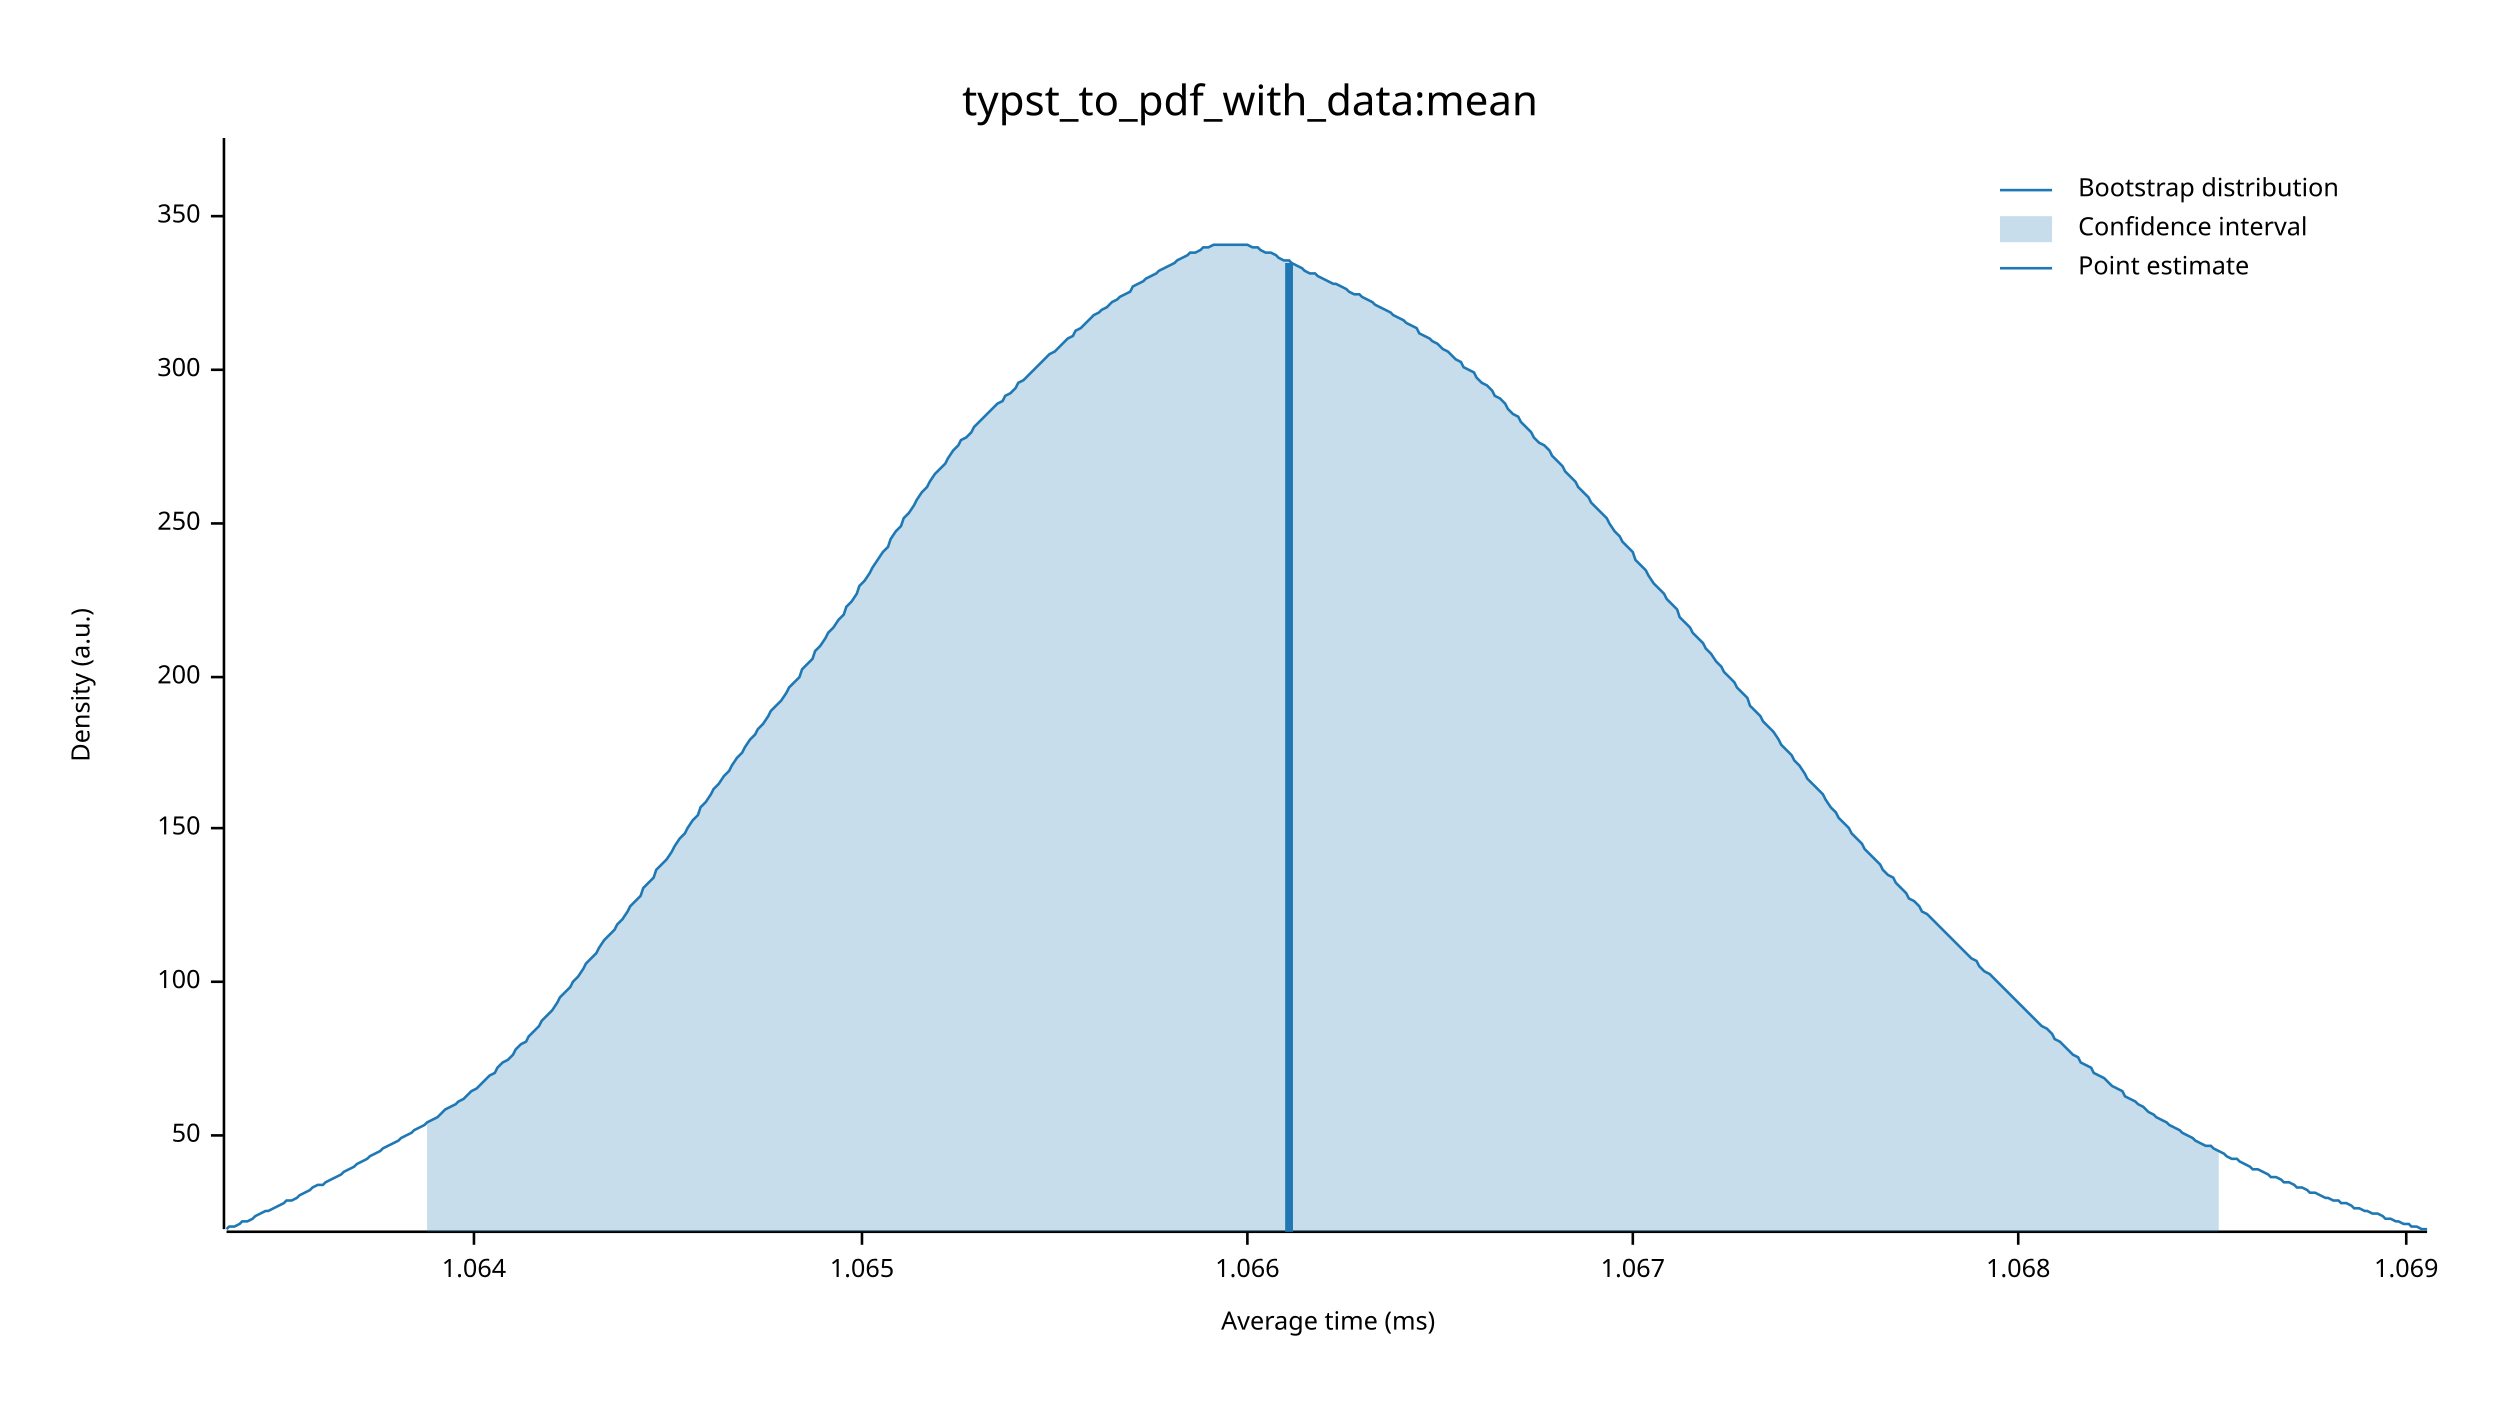
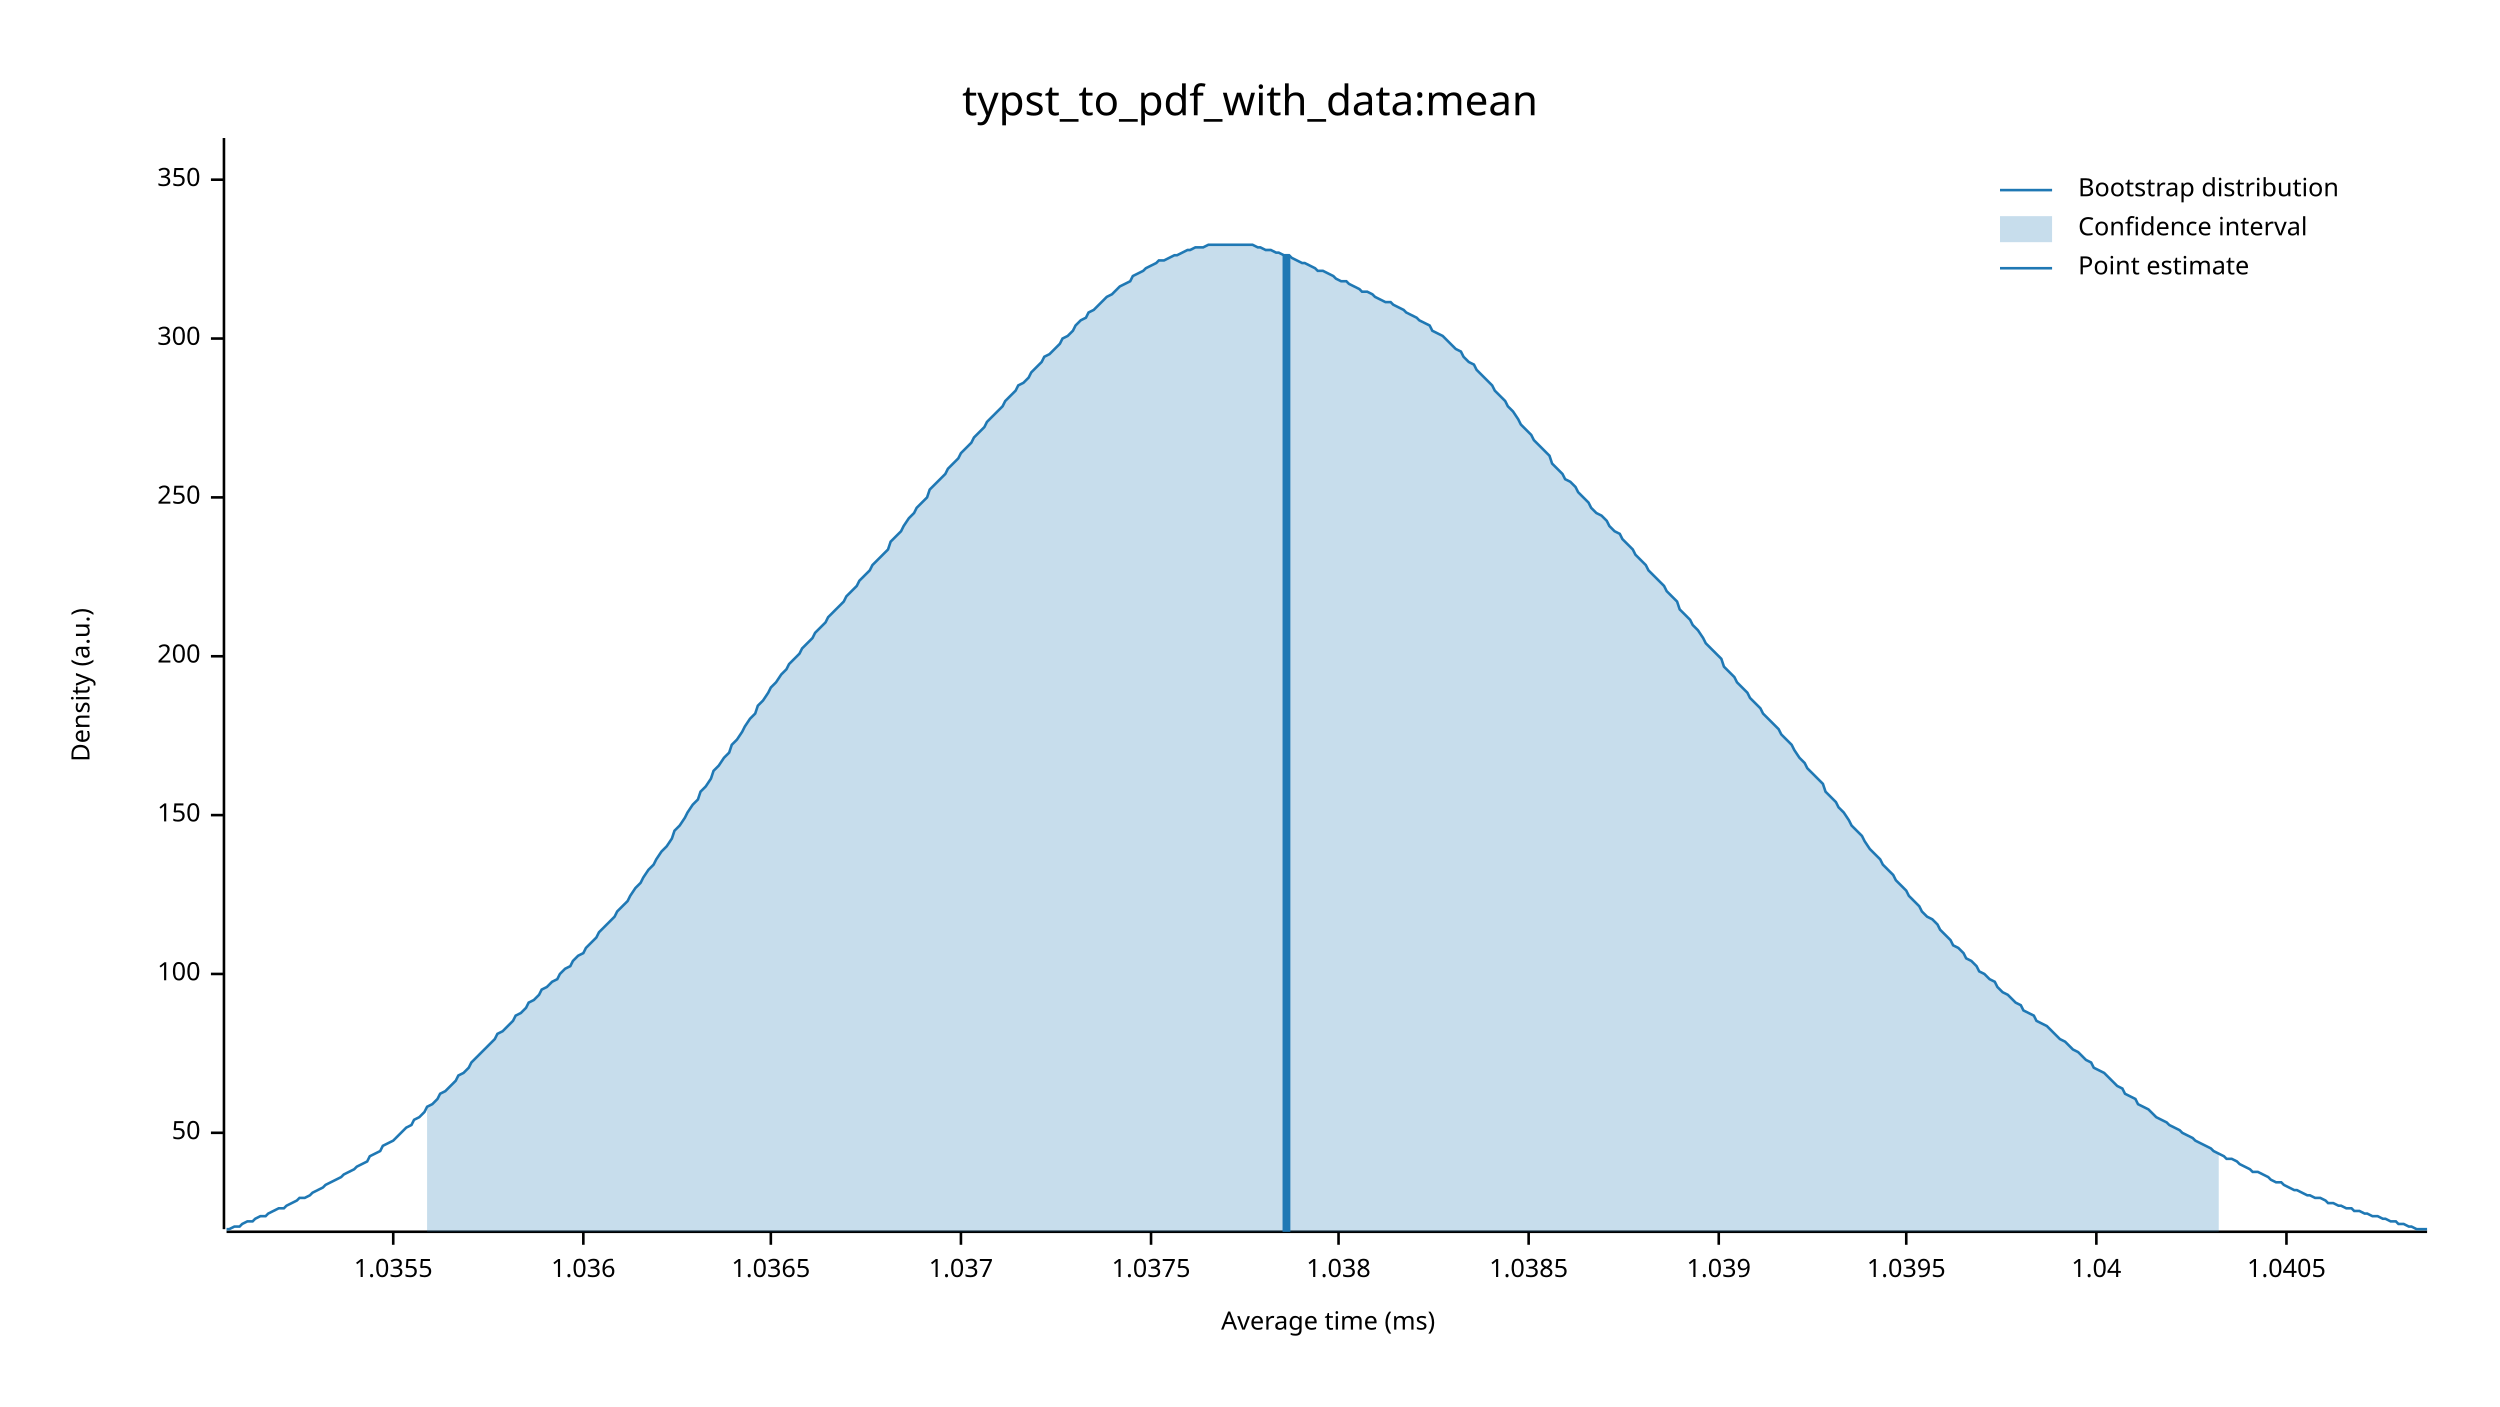
<svg xmlns="http://www.w3.org/2000/svg" width="960" height="540" viewBox="0 0 960 540">
  <text x="480" y="32" dy="0.76em" text-anchor="middle" font-family="sans-serif" font-size="16.129" opacity="1" fill="#000000">
typst_to_pdf_with_data:mean
</text>
  <text x="27" y="263" dy="0.76em" text-anchor="middle" font-family="sans-serif" font-size="9.677" opacity="1" fill="#000000" transform="rotate(270, 27, 263)">
Density (a.u.)
</text>
  <text x="510" y="513" dy="-0.5ex" text-anchor="middle" font-family="sans-serif" font-size="9.677" opacity="1" fill="#000000">
Average time (ms)
</text>
  <polyline fill="none" opacity="1" stroke="#000000" stroke-width="1" points="86,53 86,472 " />
-   <text x="77" y="436" dy="0.5ex" text-anchor="end" font-family="sans-serif" font-size="9.677" opacity="1" fill="#000000">
+   <text x="77" y="435" dy="0.5ex" text-anchor="end" font-family="sans-serif" font-size="9.677" opacity="1" fill="#000000">
50
</text>
-   <polyline fill="none" opacity="1" stroke="#000000" stroke-width="1" points="81,436 86,436 " />
-   <text x="77" y="377" dy="0.5ex" text-anchor="end" font-family="sans-serif" font-size="9.677" opacity="1" fill="#000000">
+   <polyline fill="none" opacity="1" stroke="#000000" stroke-width="1" points="81,435 86,435 " />
+   <text x="77" y="374" dy="0.5ex" text-anchor="end" font-family="sans-serif" font-size="9.677" opacity="1" fill="#000000">
100
</text>
-   <polyline fill="none" opacity="1" stroke="#000000" stroke-width="1" points="81,377 86,377 " />
-   <text x="77" y="318" dy="0.5ex" text-anchor="end" font-family="sans-serif" font-size="9.677" opacity="1" fill="#000000">
+   <polyline fill="none" opacity="1" stroke="#000000" stroke-width="1" points="81,374 86,374 " />
+   <text x="77" y="313" dy="0.5ex" text-anchor="end" font-family="sans-serif" font-size="9.677" opacity="1" fill="#000000">
150
</text>
-   <polyline fill="none" opacity="1" stroke="#000000" stroke-width="1" points="81,318 86,318 " />
-   <text x="77" y="260" dy="0.5ex" text-anchor="end" font-family="sans-serif" font-size="9.677" opacity="1" fill="#000000">
+   <polyline fill="none" opacity="1" stroke="#000000" stroke-width="1" points="81,313 86,313 " />
+   <text x="77" y="252" dy="0.5ex" text-anchor="end" font-family="sans-serif" font-size="9.677" opacity="1" fill="#000000">
200
</text>
-   <polyline fill="none" opacity="1" stroke="#000000" stroke-width="1" points="81,260 86,260 " />
-   <text x="77" y="201" dy="0.5ex" text-anchor="end" font-family="sans-serif" font-size="9.677" opacity="1" fill="#000000">
+   <polyline fill="none" opacity="1" stroke="#000000" stroke-width="1" points="81,252 86,252 " />
+   <text x="77" y="191" dy="0.5ex" text-anchor="end" font-family="sans-serif" font-size="9.677" opacity="1" fill="#000000">
250
</text>
-   <polyline fill="none" opacity="1" stroke="#000000" stroke-width="1" points="81,201 86,201 " />
-   <text x="77" y="142" dy="0.5ex" text-anchor="end" font-family="sans-serif" font-size="9.677" opacity="1" fill="#000000">
+   <polyline fill="none" opacity="1" stroke="#000000" stroke-width="1" points="81,191 86,191 " />
+   <text x="77" y="130" dy="0.5ex" text-anchor="end" font-family="sans-serif" font-size="9.677" opacity="1" fill="#000000">
300
</text>
-   <polyline fill="none" opacity="1" stroke="#000000" stroke-width="1" points="81,142 86,142 " />
-   <text x="77" y="83" dy="0.5ex" text-anchor="end" font-family="sans-serif" font-size="9.677" opacity="1" fill="#000000">
+   <polyline fill="none" opacity="1" stroke="#000000" stroke-width="1" points="81,130 86,130 " />
+   <text x="77" y="69" dy="0.5ex" text-anchor="end" font-family="sans-serif" font-size="9.677" opacity="1" fill="#000000">
350
</text>
-   <polyline fill="none" opacity="1" stroke="#000000" stroke-width="1" points="81,83 86,83 " />
+   <polyline fill="none" opacity="1" stroke="#000000" stroke-width="1" points="81,69 86,69 " />
  <polyline fill="none" opacity="1" stroke="#000000" stroke-width="1" points="87,473 932,473 " />
-   <text x="182" y="483" dy="0.76em" text-anchor="middle" font-family="sans-serif" font-size="9.677" opacity="1" fill="#000000">
- 1.064
+   <text x="151" y="483" dy="0.76em" text-anchor="middle" font-family="sans-serif" font-size="9.677" opacity="1" fill="#000000">
+ 1.0355
</text>
-   <polyline fill="none" opacity="1" stroke="#000000" stroke-width="1" points="182,473 182,478 " />
-   <text x="331" y="483" dy="0.76em" text-anchor="middle" font-family="sans-serif" font-size="9.677" opacity="1" fill="#000000">
- 1.065
+   <polyline fill="none" opacity="1" stroke="#000000" stroke-width="1" points="151,473 151,478 " />
+   <text x="224" y="483" dy="0.76em" text-anchor="middle" font-family="sans-serif" font-size="9.677" opacity="1" fill="#000000">
+ 1.036
</text>
-   <polyline fill="none" opacity="1" stroke="#000000" stroke-width="1" points="331,473 331,478 " />
-   <text x="479" y="483" dy="0.76em" text-anchor="middle" font-family="sans-serif" font-size="9.677" opacity="1" fill="#000000">
- 1.066
+   <polyline fill="none" opacity="1" stroke="#000000" stroke-width="1" points="224,473 224,478 " />
+   <text x="296" y="483" dy="0.76em" text-anchor="middle" font-family="sans-serif" font-size="9.677" opacity="1" fill="#000000">
+ 1.0365
</text>
-   <polyline fill="none" opacity="1" stroke="#000000" stroke-width="1" points="479,473 479,478 " />
-   <text x="627" y="483" dy="0.76em" text-anchor="middle" font-family="sans-serif" font-size="9.677" opacity="1" fill="#000000">
- 1.067
+   <polyline fill="none" opacity="1" stroke="#000000" stroke-width="1" points="296,473 296,478 " />
+   <text x="369" y="483" dy="0.76em" text-anchor="middle" font-family="sans-serif" font-size="9.677" opacity="1" fill="#000000">
+ 1.037
</text>
-   <polyline fill="none" opacity="1" stroke="#000000" stroke-width="1" points="627,473 627,478 " />
-   <text x="775" y="483" dy="0.76em" text-anchor="middle" font-family="sans-serif" font-size="9.677" opacity="1" fill="#000000">
- 1.068
+   <polyline fill="none" opacity="1" stroke="#000000" stroke-width="1" points="369,473 369,478 " />
+   <text x="442" y="483" dy="0.76em" text-anchor="middle" font-family="sans-serif" font-size="9.677" opacity="1" fill="#000000">
+ 1.0375
</text>
-   <polyline fill="none" opacity="1" stroke="#000000" stroke-width="1" points="775,473 775,478 " />
-   <text x="924" y="483" dy="0.76em" text-anchor="middle" font-family="sans-serif" font-size="9.677" opacity="1" fill="#000000">
- 1.069
+   <polyline fill="none" opacity="1" stroke="#000000" stroke-width="1" points="442,473 442,478 " />
+   <text x="514" y="483" dy="0.76em" text-anchor="middle" font-family="sans-serif" font-size="9.677" opacity="1" fill="#000000">
+ 1.038
</text>
-   <polyline fill="none" opacity="1" stroke="#000000" stroke-width="1" points="924,473 924,478 " />
-   <polyline fill="none" opacity="1" stroke="#1F78B4" stroke-width="1" points="87,472 88,471 90,471 92,470 93,469 95,469 97,468 98,467 100,466 102,465 103,465 105,464 107,463 109,462 110,461 112,461 114,460 115,459 117,458 119,457 120,456 122,455 124,455 125,454 127,453 129,452 131,451 132,450 134,449 136,448 137,447 139,446 141,445 142,444 144,443 146,442 147,441 149,440 151,439 153,438 154,437 156,436 158,435 159,434 161,433 163,432 164,431 166,430 168,429 169,428 171,426 173,425 175,424 176,423 178,422 180,420 181,419 183,418 185,416 186,415 188,413 190,412 191,410 193,408 195,407 197,405 198,403 200,401 202,400 203,398 205,396 207,394 208,392 210,390 212,388 214,385 215,383 217,381 219,379 220,377 222,375 224,372 225,370 227,368 229,366 230,364 232,361 234,359 236,357 237,355 239,353 241,350 242,348 244,346 246,344 247,341 249,339 251,337 252,334 254,332 256,330 258,327 259,325 261,322 263,320 264,318 266,315 268,313 269,310 271,308 273,305 274,303 276,301 278,298 280,296 281,294 283,291 285,289 286,287 288,284 290,282 291,280 293,278 295,275 296,273 298,271 300,269 302,266 303,264 305,262 307,260 308,257 310,255 312,253 313,250 315,248 317,245 318,243 320,241 322,238 324,236 325,233 327,231 329,228 330,225 332,223 334,220 335,218 337,215 339,212 341,210 342,207 344,204 346,202 347,199 349,197 351,194 352,192 354,189 356,187 357,185 359,182 361,180 363,178 364,176 366,173 368,171 369,169 371,168 373,166 374,164 376,162 378,160 379,159 381,157 383,155 385,154 386,152 388,151 390,149 391,147 393,146 395,144 396,143 398,141 400,139 401,138 403,136 405,135 407,133 408,132 410,130 412,129 413,127 415,126 417,124 418,123 420,121 422,120 423,119 425,118 427,116 429,115 430,114 432,113 434,112 435,110 437,109 439,108 440,107 442,106 444,105 445,104 447,103 449,102 451,101 452,100 454,99 456,98 457,97 459,97 461,96 462,95 464,95 466,94 468,94 469,94 471,94 473,94 474,94 476,94 478,94 479,94 481,95 483,95 484,96 486,97 488,97 490,98 491,99 493,100 495,100 496,101 498,102 500,103 501,104 503,105 505,105 506,106 508,107 510,108 512,109 513,109 515,110 517,111 518,112 520,113 522,113 523,114 525,115 527,116 528,117 530,118 532,119 534,120 535,121 537,122 539,123 540,124 542,125 544,126 545,128 547,129 549,130 550,131 552,132 554,134 556,135 557,136 559,138 561,139 562,141 564,142 566,143 567,145 569,147 571,148 573,150 574,152 576,153 578,155 579,157 581,159 583,160 584,162 586,164 588,166 589,168 591,170 593,171 595,173 596,175 598,177 600,179 601,181 603,183 605,185 606,187 608,189 610,191 611,193 613,195 615,197 617,199 618,201 620,204 622,206 623,208 625,210 627,212 628,215 630,217 632,219 633,221 635,224 637,226 639,228 640,230 642,232 644,234 645,237 647,239 649,241 650,243 652,245 654,247 655,249 657,251 659,254 661,256 662,258 664,260 666,262 667,264 669,266 671,268 672,271 674,273 676,275 677,277 679,279 681,281 683,284 684,286 686,288 688,290 689,292 691,294 693,297 694,299 696,301 698,303 700,305 701,307 703,310 705,312 706,314 708,316 710,318 711,320 713,322 715,324 716,326 718,328 720,330 722,332 723,334 725,336 727,337 728,339 730,341 732,343 733,345 735,346 737,348 738,350 740,351 742,353 744,355 745,356 747,358 749,360 750,361 752,363 754,365 755,366 757,368 759,369 760,371 762,373 764,374 766,376 767,377 769,379 771,381 772,382 774,384 776,386 777,387 779,389 781,391 782,392 784,394 786,395 788,397 789,399 791,400 793,402 794,403 796,405 798,406 799,408 801,409 803,410 804,412 806,413 808,414 810,416 811,417 813,418 815,419 816,421 818,422 820,423 821,424 823,425 825,427 827,428 828,429 830,430 832,431 833,432 835,433 837,434 838,435 840,436 842,437 843,438 845,439 847,440 849,440 850,441 852,442 854,443 855,444 857,445 859,445 860,446 862,447 864,448 865,449 867,449 869,450 871,451 872,452 874,452 876,453 877,454 879,454 881,455 882,456 884,456 886,457 887,458 889,458 891,459 893,460 894,460 896,461 898,461 899,462 901,462 903,463 904,464 906,464 908,465 909,465 911,466 913,466 915,467 916,468 918,468 920,469 921,469 923,470 925,470 926,471 928,471 930,472 932,472 " />
-   <polygon opacity="0.25" fill="#1F78B4" points="164,431 166,430 168,429 169,428 171,426 173,425 175,424 176,423 178,422 180,420 181,419 183,418 185,416 186,415 188,413 190,412 191,410 193,408 195,407 197,405 198,403 200,401 202,400 203,398 205,396 207,394 208,392 210,390 212,388 214,385 215,383 217,381 219,379 220,377 222,375 224,372 225,370 227,368 229,366 230,364 232,361 234,359 236,357 237,355 239,353 241,350 242,348 244,346 246,344 247,341 249,339 251,337 252,334 254,332 256,330 258,327 259,325 261,322 263,320 264,318 266,315 268,313 269,310 271,308 273,305 274,303 276,301 278,298 280,296 281,294 283,291 285,289 286,287 288,284 290,282 291,280 293,278 295,275 296,273 298,271 300,269 302,266 303,264 305,262 307,260 308,257 310,255 312,253 313,250 315,248 317,245 318,243 320,241 322,238 324,236 325,233 327,231 329,228 330,225 332,223 334,220 335,218 337,215 339,212 341,210 342,207 344,204 346,202 347,199 349,197 351,194 352,192 354,189 356,187 357,185 359,182 361,180 363,178 364,176 366,173 368,171 369,169 371,168 373,166 374,164 376,162 378,160 379,159 381,157 383,155 385,154 386,152 388,151 390,149 391,147 393,146 395,144 396,143 398,141 400,139 401,138 403,136 405,135 407,133 408,132 410,130 412,129 413,127 415,126 417,124 418,123 420,121 422,120 423,119 425,118 427,116 429,115 430,114 432,113 434,112 435,110 437,109 439,108 440,107 442,106 444,105 445,104 447,103 449,102 451,101 452,100 454,99 456,98 457,97 459,97 461,96 462,95 464,95 466,94 468,94 469,94 471,94 473,94 474,94 476,94 478,94 479,94 481,95 483,95 484,96 486,97 488,97 490,98 491,99 493,100 495,100 496,101 498,102 500,103 501,104 503,105 505,105 506,106 508,107 510,108 512,109 513,109 515,110 517,111 518,112 520,113 522,113 523,114 525,115 527,116 528,117 530,118 532,119 534,120 535,121 537,122 539,123 540,124 542,125 544,126 545,128 547,129 549,130 550,131 552,132 554,134 556,135 557,136 559,138 561,139 562,141 564,142 566,143 567,145 569,147 571,148 573,150 574,152 576,153 578,155 579,157 581,159 583,160 584,162 586,164 588,166 589,168 591,170 593,171 595,173 596,175 598,177 600,179 601,181 603,183 605,185 606,187 608,189 610,191 611,193 613,195 615,197 617,199 618,201 620,204 622,206 623,208 625,210 627,212 628,215 630,217 632,219 633,221 635,224 637,226 639,228 640,230 642,232 644,234 645,237 647,239 649,241 650,243 652,245 654,247 655,249 657,251 659,254 661,256 662,258 664,260 666,262 667,264 669,266 671,268 672,271 674,273 676,275 677,277 679,279 681,281 683,284 684,286 686,288 688,290 689,292 691,294 693,297 694,299 696,301 698,303 700,305 701,307 703,310 705,312 706,314 708,316 710,318 711,320 713,322 715,324 716,326 718,328 720,330 722,332 723,334 725,336 727,337 728,339 730,341 732,343 733,345 735,346 737,348 738,350 740,351 742,353 744,355 745,356 747,358 749,360 750,361 752,363 754,365 755,366 757,368 759,369 760,371 762,373 764,374 766,376 767,377 769,379 771,381 772,382 774,384 776,386 777,387 779,389 781,391 782,392 784,394 786,395 788,397 789,399 791,400 793,402 794,403 796,405 798,406 799,408 801,409 803,410 804,412 806,413 808,414 810,416 811,417 813,418 815,419 816,421 818,422 820,423 821,424 823,425 825,427 827,428 828,429 830,430 832,431 833,432 835,433 837,434 838,435 840,436 842,437 843,438 845,439 847,440 849,440 850,441 852,442 852,473 164,473 " />
-   <polyline fill="none" opacity="1" stroke="#1F78B4" stroke-width="3" points="495,473 495,101 " />
+   <polyline fill="none" opacity="1" stroke="#000000" stroke-width="1" points="514,473 514,478 " />
+   <text x="587" y="483" dy="0.76em" text-anchor="middle" font-family="sans-serif" font-size="9.677" opacity="1" fill="#000000">
+ 1.0385
+ </text>
+   <polyline fill="none" opacity="1" stroke="#000000" stroke-width="1" points="587,473 587,478 " />
+   <text x="660" y="483" dy="0.76em" text-anchor="middle" font-family="sans-serif" font-size="9.677" opacity="1" fill="#000000">
+ 1.039
+ </text>
+   <polyline fill="none" opacity="1" stroke="#000000" stroke-width="1" points="660,473 660,478 " />
+   <text x="732" y="483" dy="0.76em" text-anchor="middle" font-family="sans-serif" font-size="9.677" opacity="1" fill="#000000">
+ 1.0395
+ </text>
+   <polyline fill="none" opacity="1" stroke="#000000" stroke-width="1" points="732,473 732,478 " />
+   <text x="805" y="483" dy="0.76em" text-anchor="middle" font-family="sans-serif" font-size="9.677" opacity="1" fill="#000000">
+ 1.04
+ </text>
+   <polyline fill="none" opacity="1" stroke="#000000" stroke-width="1" points="805,473 805,478 " />
+   <text x="878" y="483" dy="0.76em" text-anchor="middle" font-family="sans-serif" font-size="9.677" opacity="1" fill="#000000">
+ 1.0405
+ </text>
+   <polyline fill="none" opacity="1" stroke="#000000" stroke-width="1" points="878,473 878,478 " />
+   <polyline fill="none" opacity="1" stroke="#1F78B4" stroke-width="1" points="87,472 88,472 90,471 92,471 93,470 95,469 97,469 98,468 100,467 102,467 103,466 105,465 107,464 109,464 110,463 112,462 114,461 115,460 117,460 119,459 120,458 122,457 124,456 125,455 127,454 129,453 131,452 132,451 134,450 136,449 137,448 139,447 141,446 142,444 144,443 146,442 147,440 149,439 151,438 153,436 154,435 156,433 158,432 159,430 161,429 163,427 164,425 166,424 168,422 169,420 171,419 173,417 175,415 176,413 178,412 180,410 181,408 183,406 185,404 186,403 188,401 190,399 191,397 193,396 195,394 197,392 198,390 200,389 202,387 203,385 205,384 207,382 208,380 210,379 212,377 214,376 215,374 217,372 219,371 220,369 222,367 224,366 225,364 227,362 229,360 230,358 232,356 234,354 236,352 237,350 239,348 241,346 242,344 244,341 246,339 247,337 249,334 251,332 252,330 254,327 256,325 258,322 259,319 261,317 263,314 264,312 266,309 268,307 269,304 271,302 273,299 274,296 276,294 278,291 280,289 281,286 283,284 285,281 286,279 288,276 290,274 291,271 293,269 295,266 296,264 298,262 300,259 302,257 303,255 305,253 307,251 308,249 310,247 312,245 313,243 315,241 317,239 318,237 320,235 322,233 324,231 325,229 327,227 329,225 330,223 332,221 334,219 335,217 337,215 339,213 341,211 342,208 344,206 346,204 347,202 349,199 351,197 352,195 354,193 356,191 357,188 359,186 361,184 363,182 364,180 366,178 368,176 369,174 371,172 373,170 374,168 376,166 378,164 379,162 381,160 383,158 385,156 386,154 388,152 390,150 391,148 393,147 395,145 396,143 398,141 400,139 401,137 403,136 405,134 407,132 408,130 410,129 412,127 413,125 415,123 417,122 418,120 420,119 422,117 423,116 425,114 427,113 429,111 430,110 432,109 434,108 435,106 437,105 439,104 440,103 442,102 444,101 445,100 447,100 449,99 451,98 452,98 454,97 456,96 457,96 459,95 461,95 462,95 464,94 466,94 468,94 469,94 471,94 473,94 474,94 476,94 478,94 479,94 481,94 483,95 484,95 486,96 488,96 490,97 491,97 493,98 495,98 496,99 498,100 500,101 501,101 503,102 505,103 506,104 508,104 510,105 512,106 513,107 515,108 517,108 518,109 520,110 522,111 523,112 525,112 527,113 528,114 530,115 532,116 534,116 535,117 537,118 539,119 540,120 542,121 544,122 545,123 547,124 549,125 550,127 552,128 554,129 556,131 557,132 559,134 561,135 562,137 564,139 566,140 567,142 569,144 571,146 573,148 574,150 576,152 578,154 579,156 581,158 583,161 584,163 586,165 588,167 589,169 591,171 593,173 595,175 596,178 598,180 600,182 601,184 603,185 605,187 606,189 608,191 610,193 611,195 613,197 615,198 617,200 618,202 620,204 622,205 623,207 625,209 627,211 628,213 630,215 632,217 633,219 635,221 637,223 639,225 640,227 642,229 644,231 645,234 647,236 649,238 650,240 652,242 654,245 655,247 657,249 659,251 661,253 662,256 664,258 666,260 667,262 669,264 671,266 672,268 674,270 676,272 677,274 679,276 681,278 683,280 684,282 686,284 688,286 689,288 691,291 693,293 694,295 696,297 698,299 700,301 701,304 703,306 705,308 706,310 708,312 710,315 711,317 713,319 715,321 716,323 718,326 720,328 722,330 723,332 725,334 727,336 728,338 730,340 732,342 733,344 735,346 737,348 738,350 740,352 742,353 744,355 745,357 747,359 749,361 750,363 752,364 754,366 755,368 757,369 759,371 760,373 762,374 764,376 766,377 767,379 769,381 771,382 772,383 774,385 776,386 777,388 779,389 781,390 782,392 784,393 786,394 788,396 789,397 791,399 793,400 794,401 796,403 798,404 799,405 801,407 803,408 804,410 806,411 808,412 810,414 811,415 813,417 815,418 816,420 818,421 820,422 821,424 823,425 825,426 827,428 828,429 830,430 832,431 833,432 835,433 837,434 838,435 840,436 842,437 843,438 845,439 847,440 849,441 850,442 852,443 854,444 855,445 857,445 859,446 860,447 862,448 864,449 865,450 867,450 869,451 871,452 872,453 874,454 876,454 877,455 879,456 881,457 882,457 884,458 886,459 887,459 889,460 891,460 893,461 894,462 896,462 898,463 899,463 901,464 903,464 904,465 906,465 908,466 909,466 911,467 913,467 915,468 916,468 918,469 920,469 921,470 923,470 925,471 926,471 928,472 930,472 932,472 " />
+   <polygon opacity="0.25" fill="#1F78B4" points="164,425 166,424 168,422 169,420 171,419 173,417 175,415 176,413 178,412 180,410 181,408 183,406 185,404 186,403 188,401 190,399 191,397 193,396 195,394 197,392 198,390 200,389 202,387 203,385 205,384 207,382 208,380 210,379 212,377 214,376 215,374 217,372 219,371 220,369 222,367 224,366 225,364 227,362 229,360 230,358 232,356 234,354 236,352 237,350 239,348 241,346 242,344 244,341 246,339 247,337 249,334 251,332 252,330 254,327 256,325 258,322 259,319 261,317 263,314 264,312 266,309 268,307 269,304 271,302 273,299 274,296 276,294 278,291 280,289 281,286 283,284 285,281 286,279 288,276 290,274 291,271 293,269 295,266 296,264 298,262 300,259 302,257 303,255 305,253 307,251 308,249 310,247 312,245 313,243 315,241 317,239 318,237 320,235 322,233 324,231 325,229 327,227 329,225 330,223 332,221 334,219 335,217 337,215 339,213 341,211 342,208 344,206 346,204 347,202 349,199 351,197 352,195 354,193 356,191 357,188 359,186 361,184 363,182 364,180 366,178 368,176 369,174 371,172 373,170 374,168 376,166 378,164 379,162 381,160 383,158 385,156 386,154 388,152 390,150 391,148 393,147 395,145 396,143 398,141 400,139 401,137 403,136 405,134 407,132 408,130 410,129 412,127 413,125 415,123 417,122 418,120 420,119 422,117 423,116 425,114 427,113 429,111 430,110 432,109 434,108 435,106 437,105 439,104 440,103 442,102 444,101 445,100 447,100 449,99 451,98 452,98 454,97 456,96 457,96 459,95 461,95 462,95 464,94 466,94 468,94 469,94 471,94 473,94 474,94 476,94 478,94 479,94 481,94 483,95 484,95 486,96 488,96 490,97 491,97 493,98 495,98 496,99 498,100 500,101 501,101 503,102 505,103 506,104 508,104 510,105 512,106 513,107 515,108 517,108 518,109 520,110 522,111 523,112 525,112 527,113 528,114 530,115 532,116 534,116 535,117 537,118 539,119 540,120 542,121 544,122 545,123 547,124 549,125 550,127 552,128 554,129 556,131 557,132 559,134 561,135 562,137 564,139 566,140 567,142 569,144 571,146 573,148 574,150 576,152 578,154 579,156 581,158 583,161 584,163 586,165 588,167 589,169 591,171 593,173 595,175 596,178 598,180 600,182 601,184 603,185 605,187 606,189 608,191 610,193 611,195 613,197 615,198 617,200 618,202 620,204 622,205 623,207 625,209 627,211 628,213 630,215 632,217 633,219 635,221 637,223 639,225 640,227 642,229 644,231 645,234 647,236 649,238 650,240 652,242 654,245 655,247 657,249 659,251 661,253 662,256 664,258 666,260 667,262 669,264 671,266 672,268 674,270 676,272 677,274 679,276 681,278 683,280 684,282 686,284 688,286 689,288 691,291 693,293 694,295 696,297 698,299 700,301 701,304 703,306 705,308 706,310 708,312 710,315 711,317 713,319 715,321 716,323 718,326 720,328 722,330 723,332 725,334 727,336 728,338 730,340 732,342 733,344 735,346 737,348 738,350 740,352 742,353 744,355 745,357 747,359 749,361 750,363 752,364 754,366 755,368 757,369 759,371 760,373 762,374 764,376 766,377 767,379 769,381 771,382 772,383 774,385 776,386 777,388 779,389 781,390 782,392 784,393 786,394 788,396 789,397 791,399 793,400 794,401 796,403 798,404 799,405 801,407 803,408 804,410 806,411 808,412 810,414 811,415 813,417 815,418 816,420 818,421 820,422 821,424 823,425 825,426 827,428 828,429 830,430 832,431 833,432 835,433 837,434 838,435 840,436 842,437 843,438 845,439 847,440 849,441 850,442 852,443 852,473 164,473 " />
+   <polyline fill="none" opacity="1" stroke="#1F78B4" stroke-width="3" points="494,473 494,98 " />
  <text x="798" y="68" dy="0.76em" text-anchor="start" font-family="sans-serif" font-size="9.677" opacity="1" fill="#000000">
Bootstrap distribution
</text>
  <text x="798" y="83" dy="0.76em" text-anchor="start" font-family="sans-serif" font-size="9.677" opacity="1" fill="#000000">
Confidence interval
</text>
  <text x="798" y="98" dy="0.76em" text-anchor="start" font-family="sans-serif" font-size="9.677" opacity="1" fill="#000000">
Point estimate
</text>
  <polyline fill="none" opacity="1" stroke="#1F78B4" stroke-width="1" points="768,73 788,73 " />
  <rect x="768" y="83" width="20" height="10" opacity="0.25" fill="#1F78B4" stroke="none" />
  <polyline fill="none" opacity="1" stroke="#1F78B4" stroke-width="1" points="768,103 788,103 " />
</svg>
